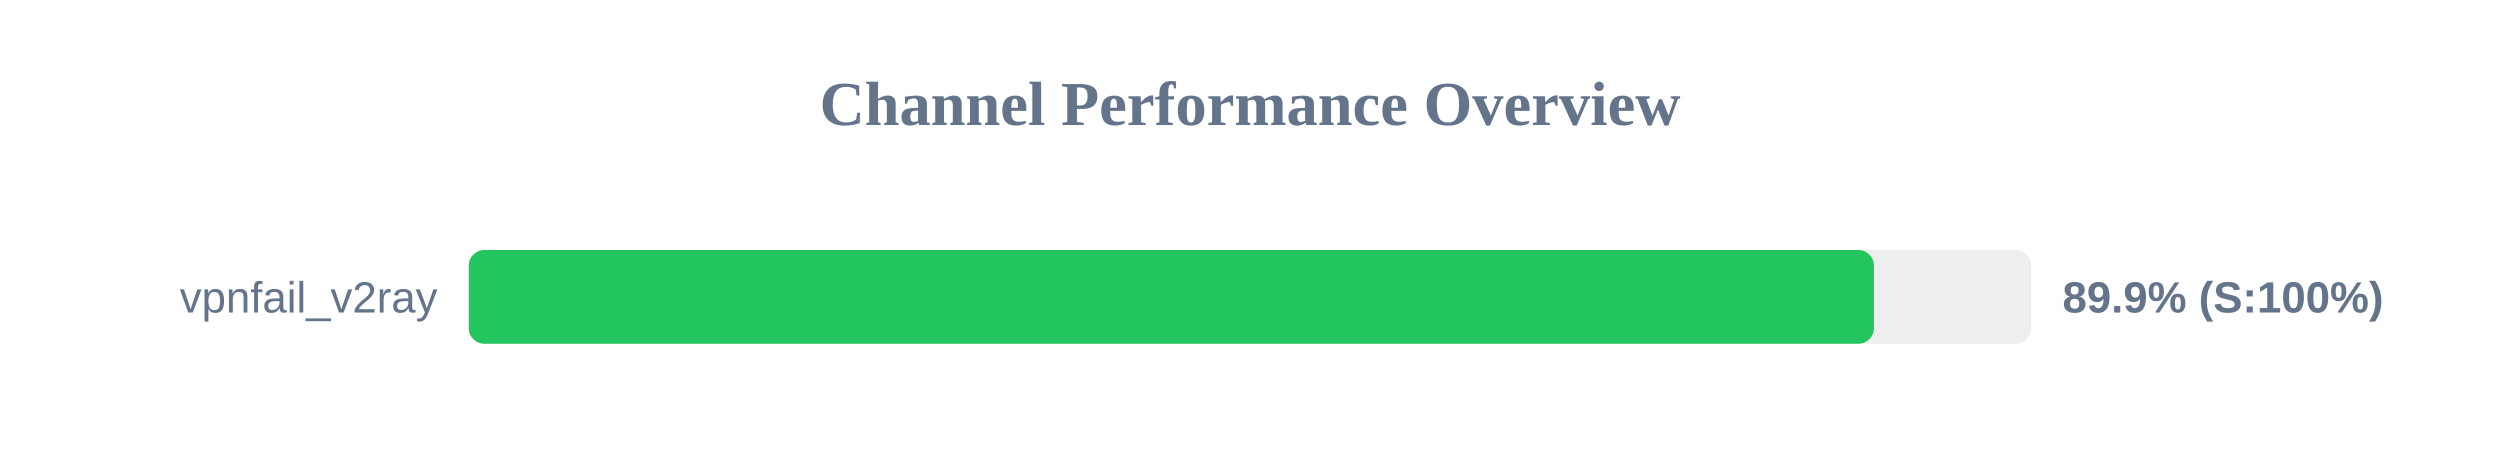
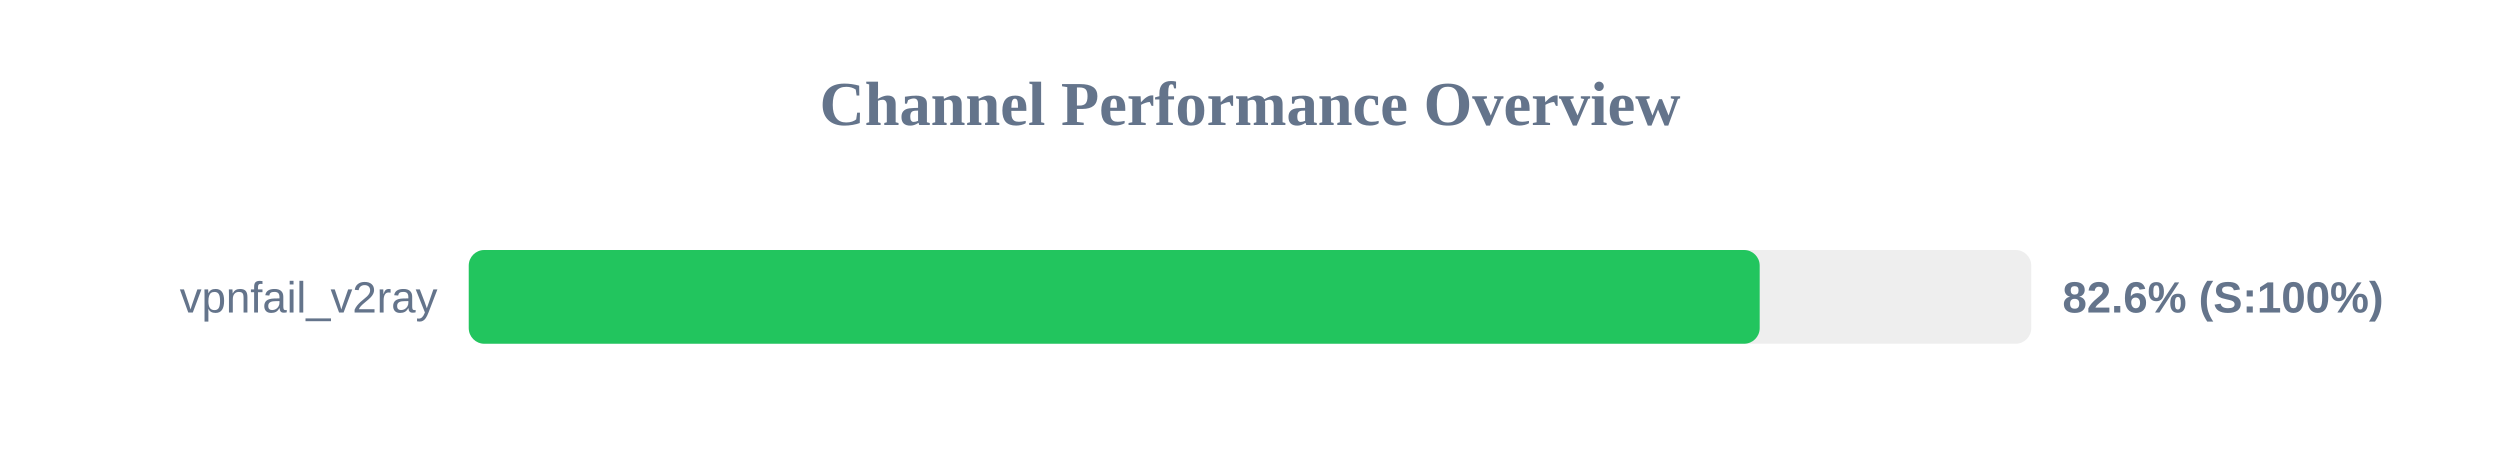
<svg xmlns="http://www.w3.org/2000/svg" width="800" height="150" version="1.1">
  <style>
        .row { font: 14px Arial; fill: #64748b; }
        .score { font: bold 14px Arial; fill: #64748b; }
    </style>
  <text x="400" y="40" text-anchor="middle" font-size="20px" font-weight="bold" fill="#64748b">Channel Performance Overview</text>
  <rect x="150" y="80" width="500" height="30" fill="#eee" rx="5" />
-   <rect x="150" y="80" width="449.65" height="30" fill="#22c55e" rx="5" />
+   <rect x="150" y="80" width="413.1" height="30" fill="#22c55e" rx="5" />
  <text x="140" y="100" text-anchor="end" class="row">vpnfail_v2ray</text>
-   <text x="660" y="100" text-anchor="start" class="score">89.9% (S:100%)</text>
+   <text x="660" y="100" text-anchor="start" class="score">82.6% (S:100%)</text>
</svg>
